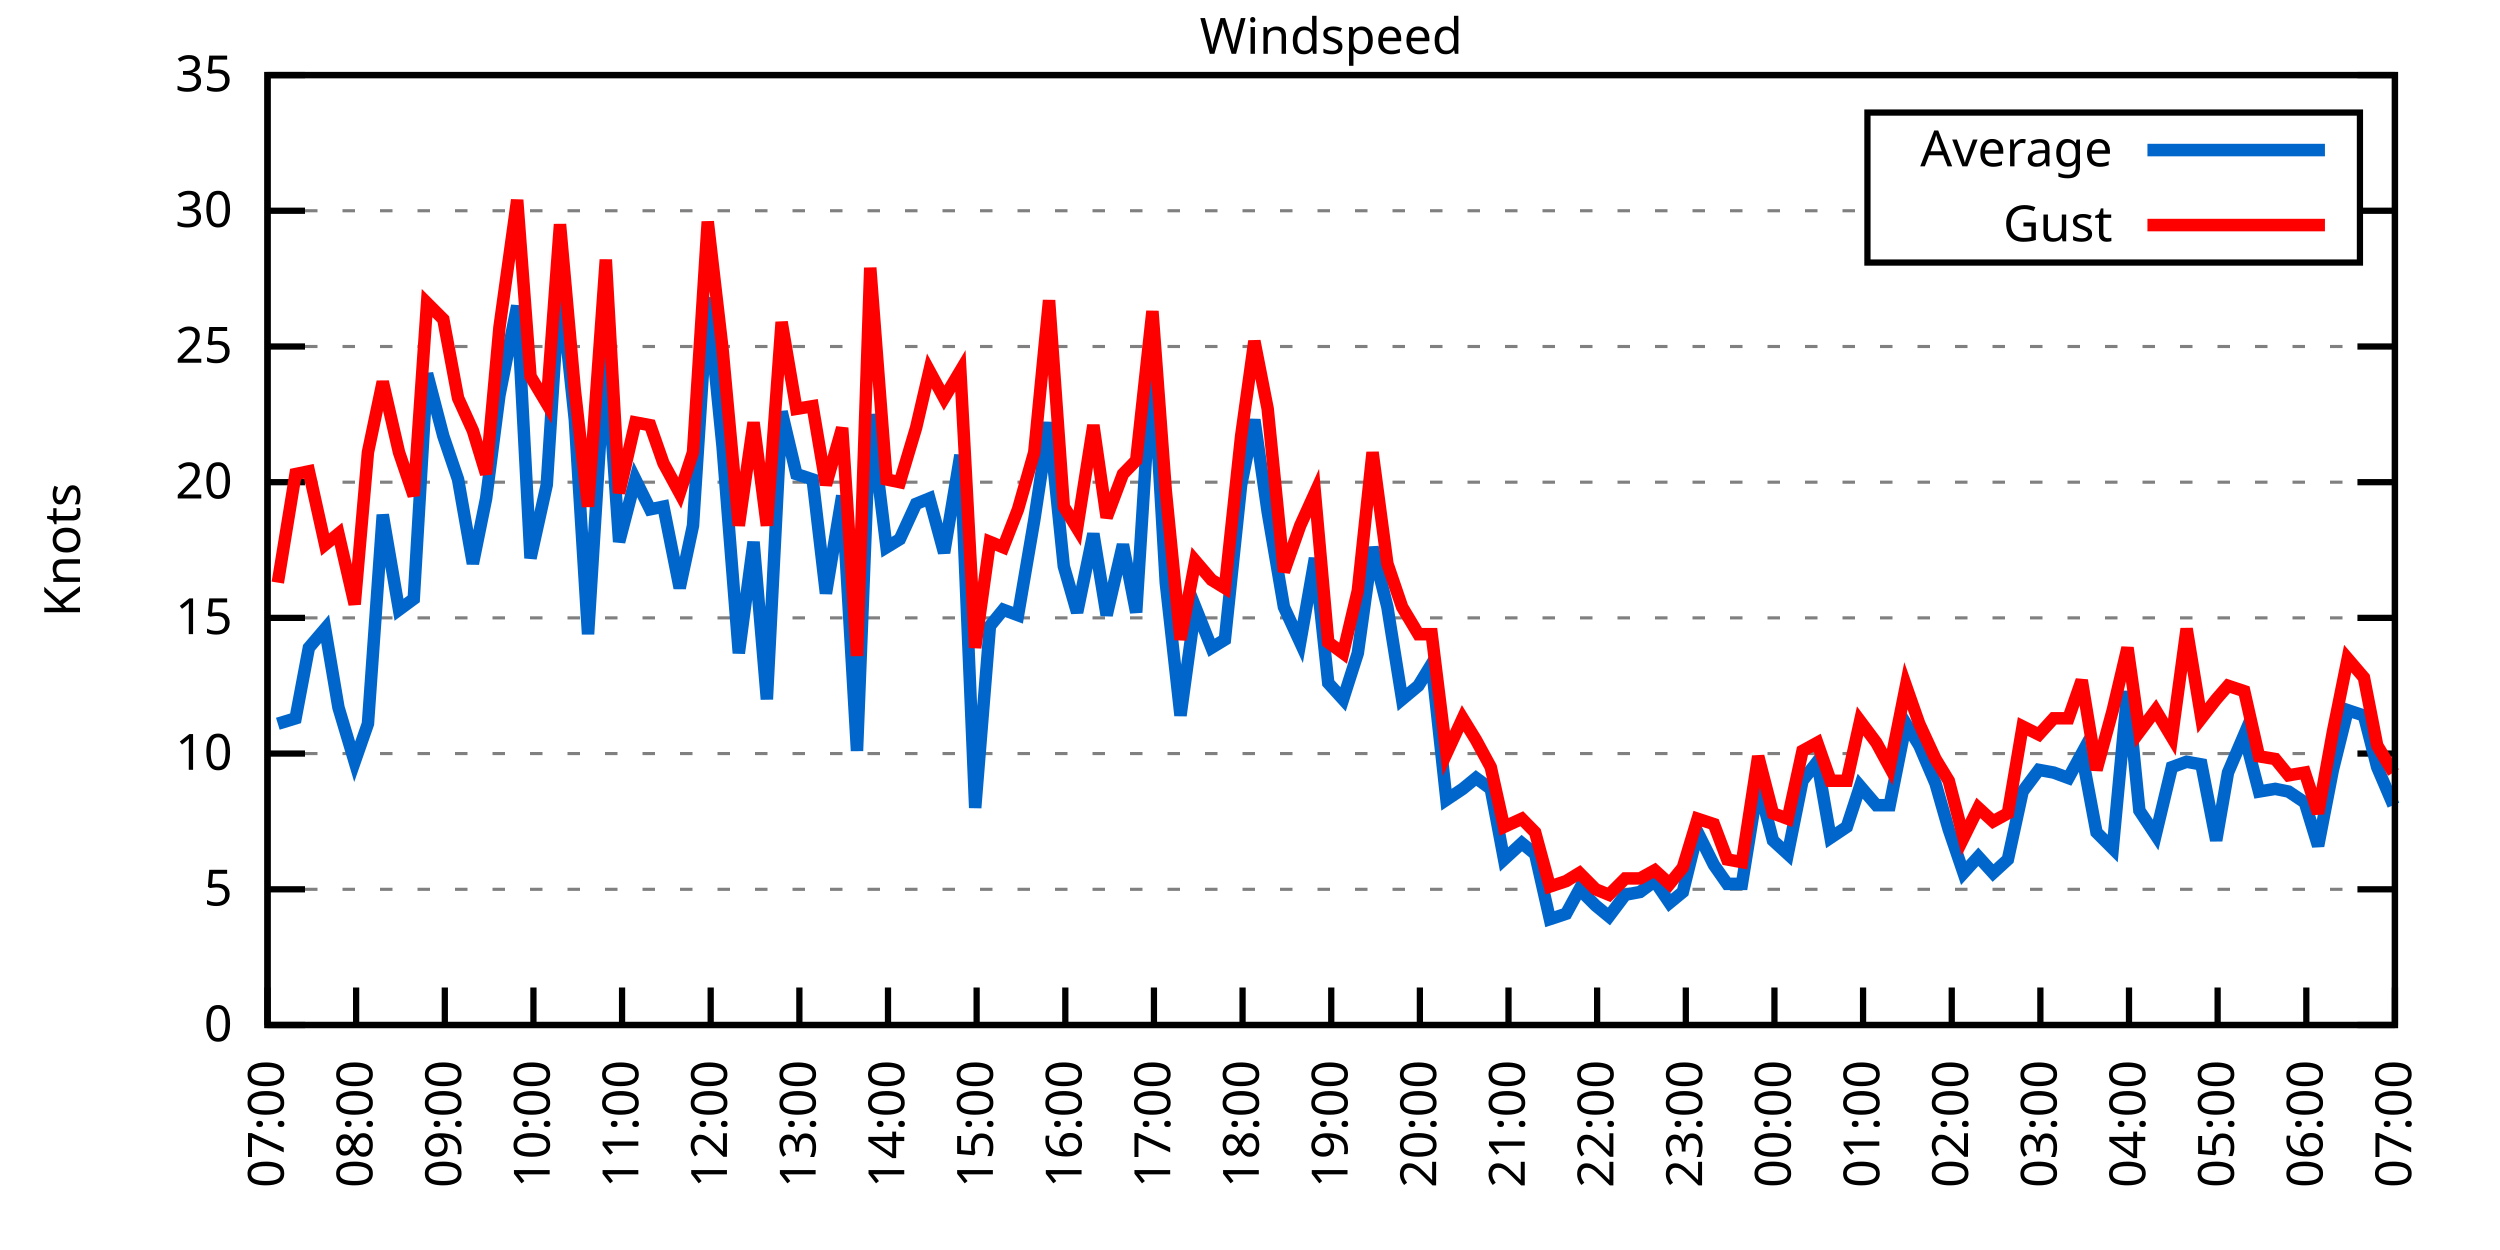
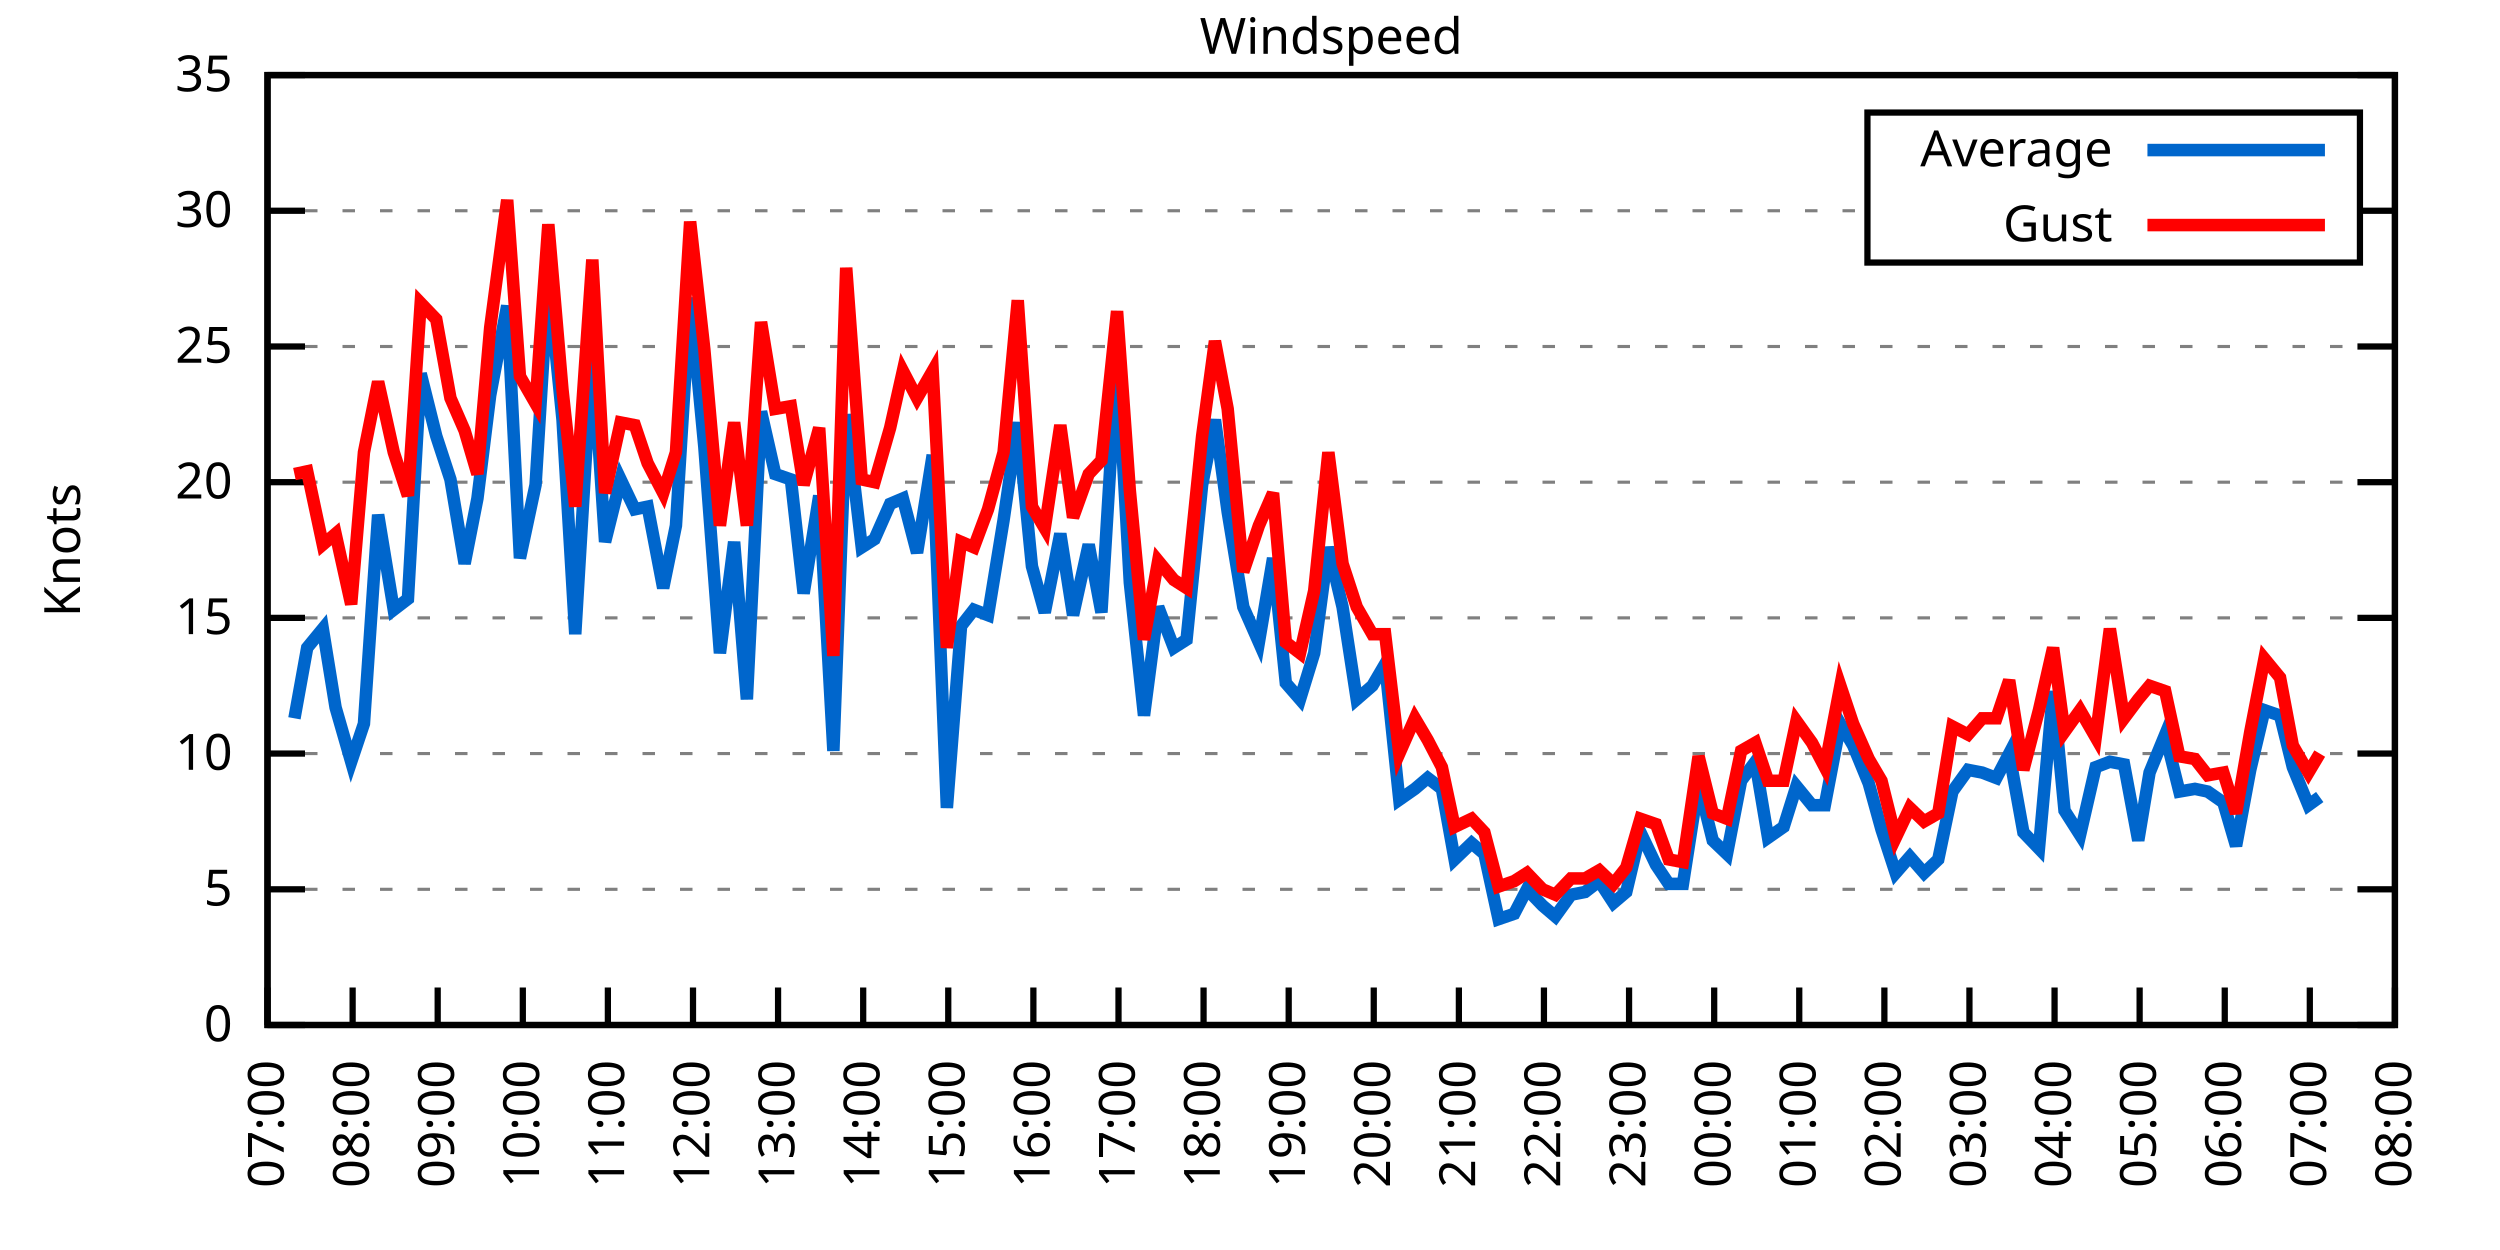
<svg xmlns="http://www.w3.org/2000/svg" xmlns:xlink="http://www.w3.org/1999/xlink" width="400" height="200" viewBox="0 0 400 200">
  <g id="gnuplot_canvas">
    <rect x="0" y="0" width="400" height="200" fill="none" />
    <defs>
      <circle id="gpDot" r="0.5" stroke-width="0.5" stroke="currentColor" />
      <path id="gpPt0" stroke-width="0.333" stroke="currentColor" d="M-1,0 h2 M0,-1 v2" />
      <path id="gpPt1" stroke-width="0.333" stroke="currentColor" d="M-1,-1 L1,1 M1,-1 L-1,1" />
      <path id="gpPt2" stroke-width="0.333" stroke="currentColor" d="M-1,0 L1,0 M0,-1 L0,1 M-1,-1 L1,1 M-1,1 L1,-1" />
      <rect id="gpPt3" stroke-width="0.333" stroke="currentColor" x="-1" y="-1" width="2" height="2" />
      <rect id="gpPt4" stroke-width="0.333" stroke="currentColor" fill="currentColor" x="-1" y="-1" width="2" height="2" />
      <circle id="gpPt5" stroke-width="0.333" stroke="currentColor" cx="0" cy="0" r="1" />
      <use xlink:href="#gpPt5" id="gpPt6" fill="currentColor" stroke="none" />
      <path id="gpPt7" stroke-width="0.333" stroke="currentColor" d="M0,-1.33 L-1.33,0.67 L1.33,0.67 z" />
      <use xlink:href="#gpPt7" id="gpPt8" fill="currentColor" stroke="none" />
      <use xlink:href="#gpPt7" id="gpPt9" stroke="currentColor" transform="rotate(180)" />
      <use xlink:href="#gpPt9" id="gpPt10" fill="currentColor" stroke="none" />
      <use xlink:href="#gpPt3" id="gpPt11" stroke="currentColor" transform="rotate(45)" />
      <use xlink:href="#gpPt11" id="gpPt12" fill="currentColor" stroke="none" />
      <path id="gpPt13" stroke-width="0.333" stroke="currentColor" d="M0,1.330 L1.265,0.411 L0.782,-1.067 L-0.782,-1.076 L-1.265,0.411 z" />
      <use xlink:href="#gpPt13" id="gpPt14" fill="currentColor" stroke="none" />
      <filter id="textbox" filterUnits="objectBoundingBox" x="0" y="0" height="1" width="1">
        <feFlood flood-color="white" flood-opacity="1" result="bgnd" />
        <feComposite in="SourceGraphic" in2="bgnd" operator="atop" />
      </filter>
      <filter id="greybox" filterUnits="objectBoundingBox" x="0" y="0" height="1" width="1">
        <feFlood flood-color="lightgrey" flood-opacity="1" result="grey" />
        <feComposite in="SourceGraphic" in2="grey" operator="atop" />
      </filter>
    </defs>
    <g fill="none" color="white" stroke="currentColor" stroke-width="1.00" stroke-linecap="butt" stroke-linejoin="miter">
</g>
    <g fill="none" color="black" stroke="currentColor" stroke-width="1.00" stroke-linecap="butt" stroke-linejoin="miter">
      <g stroke="none" shape-rendering="crispEdges">
        <polygon fill="rgb(255, 255, 255)" points="42.80,164.00 383.18,164.00 383.18,12.02 42.80,12.02 " />
      </g>
    </g>
    <g fill="none" color="black" stroke="currentColor" stroke-width="1.00" stroke-linecap="butt" stroke-linejoin="miter">
</g>
    <g fill="none" color="black" stroke="black" stroke-width="0.50" stroke-linecap="butt" stroke-linejoin="miter">
</g>
    <g fill="none" color="gray" stroke="currentColor" stroke-width="0.50" stroke-linecap="butt" stroke-linejoin="miter">
      <path stroke="gray" stroke-dasharray="2,4" class="gridline" d="M42.80,164.00 L383.19,164.00  " />
    </g>
    <g fill="none" color="gray" stroke="gray" stroke-width="1.00" stroke-linecap="butt" stroke-linejoin="miter">
</g>
    <g fill="none" color="black" stroke="currentColor" stroke-width="1.00" stroke-linecap="butt" stroke-linejoin="miter">
      <path stroke="black" d="M42.80,164.00 L48.80,164.00 M383.19,164.00 L377.19,164.00  " />
      <g transform="translate(37.20,166.60)" stroke="none" fill="black" font-family="Sans" font-size="8.00" text-anchor="end">
        <text>
          <tspan font-family="Sans"> 0</tspan>
        </text>
      </g>
    </g>
    <g fill="none" color="black" stroke="currentColor" stroke-width="1.00" stroke-linecap="butt" stroke-linejoin="miter">
</g>
    <g fill="none" color="black" stroke="black" stroke-width="0.50" stroke-linecap="butt" stroke-linejoin="miter">
</g>
    <g fill="none" color="gray" stroke="currentColor" stroke-width="0.50" stroke-linecap="butt" stroke-linejoin="miter">
      <path stroke="gray" stroke-dasharray="2,4" class="gridline" d="M42.80,142.29 L383.19,142.29  " />
    </g>
    <g fill="none" color="gray" stroke="gray" stroke-width="1.00" stroke-linecap="butt" stroke-linejoin="miter">
</g>
    <g fill="none" color="black" stroke="currentColor" stroke-width="1.00" stroke-linecap="butt" stroke-linejoin="miter">
      <path stroke="black" d="M42.80,142.29 L48.80,142.29 M383.19,142.29 L377.19,142.29  " />
      <g transform="translate(37.20,144.89)" stroke="none" fill="black" font-family="Sans" font-size="8.00" text-anchor="end">
        <text>
          <tspan font-family="Sans"> 5</tspan>
        </text>
      </g>
    </g>
    <g fill="none" color="black" stroke="currentColor" stroke-width="1.00" stroke-linecap="butt" stroke-linejoin="miter">
</g>
    <g fill="none" color="black" stroke="black" stroke-width="0.50" stroke-linecap="butt" stroke-linejoin="miter">
</g>
    <g fill="none" color="gray" stroke="currentColor" stroke-width="0.50" stroke-linecap="butt" stroke-linejoin="miter">
      <path stroke="gray" stroke-dasharray="2,4" class="gridline" d="M42.80,120.57 L383.19,120.57  " />
    </g>
    <g fill="none" color="gray" stroke="gray" stroke-width="1.00" stroke-linecap="butt" stroke-linejoin="miter">
</g>
    <g fill="none" color="black" stroke="currentColor" stroke-width="1.00" stroke-linecap="butt" stroke-linejoin="miter">
      <path stroke="black" d="M42.80,120.57 L48.80,120.57 M383.19,120.57 L377.19,120.57  " />
      <g transform="translate(37.20,123.17)" stroke="none" fill="black" font-family="Sans" font-size="8.00" text-anchor="end">
        <text>
          <tspan font-family="Sans"> 10</tspan>
        </text>
      </g>
    </g>
    <g fill="none" color="black" stroke="currentColor" stroke-width="1.00" stroke-linecap="butt" stroke-linejoin="miter">
</g>
    <g fill="none" color="black" stroke="black" stroke-width="0.50" stroke-linecap="butt" stroke-linejoin="miter">
</g>
    <g fill="none" color="gray" stroke="currentColor" stroke-width="0.50" stroke-linecap="butt" stroke-linejoin="miter">
      <path stroke="gray" stroke-dasharray="2,4" class="gridline" d="M42.80,98.86 L383.19,98.86  " />
    </g>
    <g fill="none" color="gray" stroke="gray" stroke-width="1.00" stroke-linecap="butt" stroke-linejoin="miter">
</g>
    <g fill="none" color="black" stroke="currentColor" stroke-width="1.00" stroke-linecap="butt" stroke-linejoin="miter">
      <path stroke="black" d="M42.80,98.86 L48.80,98.86 M383.19,98.86 L377.19,98.86  " />
      <g transform="translate(37.20,101.46)" stroke="none" fill="black" font-family="Sans" font-size="8.00" text-anchor="end">
        <text>
          <tspan font-family="Sans"> 15</tspan>
        </text>
      </g>
    </g>
    <g fill="none" color="black" stroke="currentColor" stroke-width="1.00" stroke-linecap="butt" stroke-linejoin="miter">
</g>
    <g fill="none" color="black" stroke="black" stroke-width="0.50" stroke-linecap="butt" stroke-linejoin="miter">
</g>
    <g fill="none" color="gray" stroke="currentColor" stroke-width="0.50" stroke-linecap="butt" stroke-linejoin="miter">
      <path stroke="gray" stroke-dasharray="2,4" class="gridline" d="M42.80,77.15 L383.19,77.15  " />
    </g>
    <g fill="none" color="gray" stroke="gray" stroke-width="1.00" stroke-linecap="butt" stroke-linejoin="miter">
</g>
    <g fill="none" color="black" stroke="currentColor" stroke-width="1.00" stroke-linecap="butt" stroke-linejoin="miter">
      <path stroke="black" d="M42.80,77.15 L48.80,77.15 M383.19,77.15 L377.19,77.15  " />
      <g transform="translate(37.20,79.75)" stroke="none" fill="black" font-family="Sans" font-size="8.00" text-anchor="end">
        <text>
          <tspan font-family="Sans"> 20</tspan>
        </text>
      </g>
    </g>
    <g fill="none" color="black" stroke="currentColor" stroke-width="1.00" stroke-linecap="butt" stroke-linejoin="miter">
</g>
    <g fill="none" color="black" stroke="black" stroke-width="0.50" stroke-linecap="butt" stroke-linejoin="miter">
</g>
    <g fill="none" color="gray" stroke="currentColor" stroke-width="0.50" stroke-linecap="butt" stroke-linejoin="miter">
      <path stroke="gray" stroke-dasharray="2,4" class="gridline" d="M42.80,55.44 L383.19,55.44  " />
    </g>
    <g fill="none" color="gray" stroke="gray" stroke-width="1.00" stroke-linecap="butt" stroke-linejoin="miter">
</g>
    <g fill="none" color="black" stroke="currentColor" stroke-width="1.00" stroke-linecap="butt" stroke-linejoin="miter">
      <path stroke="black" d="M42.80,55.44 L48.80,55.44 M383.19,55.44 L377.19,55.44  " />
      <g transform="translate(37.20,58.04)" stroke="none" fill="black" font-family="Sans" font-size="8.00" text-anchor="end">
        <text>
          <tspan font-family="Sans"> 25</tspan>
        </text>
      </g>
    </g>
    <g fill="none" color="black" stroke="currentColor" stroke-width="1.00" stroke-linecap="butt" stroke-linejoin="miter">
</g>
    <g fill="none" color="black" stroke="black" stroke-width="0.50" stroke-linecap="butt" stroke-linejoin="miter">
</g>
    <g fill="none" color="gray" stroke="currentColor" stroke-width="0.50" stroke-linecap="butt" stroke-linejoin="miter">
      <path stroke="gray" stroke-dasharray="2,4" class="gridline" d="M42.80,33.72 L298.79,33.72 M377.59,33.72 L383.19,33.72  " />
    </g>
    <g fill="none" color="gray" stroke="gray" stroke-width="1.00" stroke-linecap="butt" stroke-linejoin="miter">
</g>
    <g fill="none" color="black" stroke="currentColor" stroke-width="1.00" stroke-linecap="butt" stroke-linejoin="miter">
      <path stroke="black" d="M42.80,33.72 L48.80,33.72 M383.19,33.72 L377.19,33.72  " />
      <g transform="translate(37.20,36.32)" stroke="none" fill="black" font-family="Sans" font-size="8.00" text-anchor="end">
        <text>
          <tspan font-family="Sans"> 30</tspan>
        </text>
      </g>
    </g>
    <g fill="none" color="black" stroke="currentColor" stroke-width="1.00" stroke-linecap="butt" stroke-linejoin="miter">
</g>
    <g fill="none" color="black" stroke="black" stroke-width="0.50" stroke-linecap="butt" stroke-linejoin="miter">
</g>
    <g fill="none" color="gray" stroke="currentColor" stroke-width="0.50" stroke-linecap="butt" stroke-linejoin="miter">
      <path stroke="gray" stroke-dasharray="2,4" class="gridline" d="M42.80,12.01 L383.19,12.01  " />
    </g>
    <g fill="none" color="gray" stroke="gray" stroke-width="1.00" stroke-linecap="butt" stroke-linejoin="miter">
</g>
    <g fill="none" color="black" stroke="currentColor" stroke-width="1.00" stroke-linecap="butt" stroke-linejoin="miter">
      <path stroke="black" d="M42.80,12.01 L48.80,12.01 M383.19,12.01 L377.19,12.01  " />
      <g transform="translate(37.20,14.61)" stroke="none" fill="black" font-family="Sans" font-size="8.00" text-anchor="end">
        <text>
          <tspan font-family="Sans"> 35</tspan>
        </text>
      </g>
    </g>
    <g fill="none" color="black" stroke="currentColor" stroke-width="1.00" stroke-linecap="butt" stroke-linejoin="miter">
      <path stroke="black" d="M42.80,164.00 L42.80,158.00  " />
      <g transform="translate(45.40,169.60) rotate(270.00)" stroke="none" fill="black" font-family="Sans" font-size="8.00" text-anchor="end">
        <text>
          <tspan font-family="Sans">07:00</tspan>
        </text>
      </g>
    </g>
    <g fill="none" color="black" stroke="currentColor" stroke-width="1.00" stroke-linecap="butt" stroke-linejoin="miter">
-       <path stroke="black" d="M56.98,164.00 L56.98,158.00  " />
-       <g transform="translate(59.58,169.60) rotate(270.00)" stroke="none" fill="black" font-family="Sans" font-size="8.00" text-anchor="end">
+       <path stroke="black" d="M56.42,164.00 L56.42,158.00  " />
+       <g transform="translate(59.02,169.60) rotate(270.00)" stroke="none" fill="black" font-family="Sans" font-size="8.00" text-anchor="end">
        <text>
          <tspan font-family="Sans">08:00</tspan>
        </text>
      </g>
    </g>
    <g fill="none" color="black" stroke="currentColor" stroke-width="1.00" stroke-linecap="butt" stroke-linejoin="miter">
-       <path stroke="black" d="M71.17,164.00 L71.17,158.00  " />
-       <g transform="translate(73.77,169.60) rotate(270.00)" stroke="none" fill="black" font-family="Sans" font-size="8.00" text-anchor="end">
+       <path stroke="black" d="M70.03,164.00 L70.03,158.00  " />
+       <g transform="translate(72.63,169.60) rotate(270.00)" stroke="none" fill="black" font-family="Sans" font-size="8.00" text-anchor="end">
        <text>
          <tspan font-family="Sans">09:00</tspan>
        </text>
      </g>
    </g>
    <g fill="none" color="black" stroke="currentColor" stroke-width="1.00" stroke-linecap="butt" stroke-linejoin="miter">
-       <path stroke="black" d="M85.35,164.00 L85.35,158.00  " />
-       <g transform="translate(87.95,169.60) rotate(270.00)" stroke="none" fill="black" font-family="Sans" font-size="8.00" text-anchor="end">
+       <path stroke="black" d="M83.65,164.00 L83.65,158.00  " />
+       <g transform="translate(86.25,169.60) rotate(270.00)" stroke="none" fill="black" font-family="Sans" font-size="8.00" text-anchor="end">
        <text>
          <tspan font-family="Sans">10:00</tspan>
        </text>
      </g>
    </g>
    <g fill="none" color="black" stroke="currentColor" stroke-width="1.00" stroke-linecap="butt" stroke-linejoin="miter">
-       <path stroke="black" d="M99.53,164.00 L99.53,158.00  " />
-       <g transform="translate(102.13,169.60) rotate(270.00)" stroke="none" fill="black" font-family="Sans" font-size="8.00" text-anchor="end">
+       <path stroke="black" d="M97.26,164.00 L97.26,158.00  " />
+       <g transform="translate(99.86,169.60) rotate(270.00)" stroke="none" fill="black" font-family="Sans" font-size="8.00" text-anchor="end">
        <text>
          <tspan font-family="Sans">11:00</tspan>
        </text>
      </g>
    </g>
    <g fill="none" color="black" stroke="currentColor" stroke-width="1.00" stroke-linecap="butt" stroke-linejoin="miter">
-       <path stroke="black" d="M113.71,164.00 L113.71,158.00  " />
-       <g transform="translate(116.31,169.60) rotate(270.00)" stroke="none" fill="black" font-family="Sans" font-size="8.00" text-anchor="end">
+       <path stroke="black" d="M110.88,164.00 L110.88,158.00  " />
+       <g transform="translate(113.48,169.60) rotate(270.00)" stroke="none" fill="black" font-family="Sans" font-size="8.00" text-anchor="end">
        <text>
          <tspan font-family="Sans">12:00</tspan>
        </text>
      </g>
    </g>
    <g fill="none" color="black" stroke="currentColor" stroke-width="1.00" stroke-linecap="butt" stroke-linejoin="miter">
-       <path stroke="black" d="M127.90,164.00 L127.90,158.00  " />
-       <g transform="translate(130.50,169.60) rotate(270.00)" stroke="none" fill="black" font-family="Sans" font-size="8.00" text-anchor="end">
+       <path stroke="black" d="M124.49,164.00 L124.49,158.00  " />
+       <g transform="translate(127.09,169.60) rotate(270.00)" stroke="none" fill="black" font-family="Sans" font-size="8.00" text-anchor="end">
        <text>
          <tspan font-family="Sans">13:00</tspan>
        </text>
      </g>
    </g>
    <g fill="none" color="black" stroke="currentColor" stroke-width="1.00" stroke-linecap="butt" stroke-linejoin="miter">
-       <path stroke="black" d="M142.08,164.00 L142.08,158.00  " />
-       <g transform="translate(144.68,169.60) rotate(270.00)" stroke="none" fill="black" font-family="Sans" font-size="8.00" text-anchor="end">
+       <path stroke="black" d="M138.11,164.00 L138.11,158.00  " />
+       <g transform="translate(140.71,169.60) rotate(270.00)" stroke="none" fill="black" font-family="Sans" font-size="8.00" text-anchor="end">
        <text>
          <tspan font-family="Sans">14:00</tspan>
        </text>
      </g>
    </g>
    <g fill="none" color="black" stroke="currentColor" stroke-width="1.00" stroke-linecap="butt" stroke-linejoin="miter">
-       <path stroke="black" d="M156.26,164.00 L156.26,158.00  " />
-       <g transform="translate(158.86,169.60) rotate(270.00)" stroke="none" fill="black" font-family="Sans" font-size="8.00" text-anchor="end">
+       <path stroke="black" d="M151.72,164.00 L151.72,158.00  " />
+       <g transform="translate(154.32,169.60) rotate(270.00)" stroke="none" fill="black" font-family="Sans" font-size="8.00" text-anchor="end">
        <text>
          <tspan font-family="Sans">15:00</tspan>
        </text>
      </g>
    </g>
    <g fill="none" color="black" stroke="currentColor" stroke-width="1.00" stroke-linecap="butt" stroke-linejoin="miter">
-       <path stroke="black" d="M170.45,164.00 L170.45,158.00  " />
-       <g transform="translate(173.05,169.60) rotate(270.00)" stroke="none" fill="black" font-family="Sans" font-size="8.00" text-anchor="end">
+       <path stroke="black" d="M165.34,164.00 L165.34,158.00  " />
+       <g transform="translate(167.94,169.60) rotate(270.00)" stroke="none" fill="black" font-family="Sans" font-size="8.00" text-anchor="end">
        <text>
          <tspan font-family="Sans">16:00</tspan>
        </text>
      </g>
    </g>
    <g fill="none" color="black" stroke="currentColor" stroke-width="1.00" stroke-linecap="butt" stroke-linejoin="miter">
-       <path stroke="black" d="M184.63,164.00 L184.63,158.00  " />
-       <g transform="translate(187.23,169.60) rotate(270.00)" stroke="none" fill="black" font-family="Sans" font-size="8.00" text-anchor="end">
+       <path stroke="black" d="M178.96,164.00 L178.96,158.00  " />
+       <g transform="translate(181.56,169.60) rotate(270.00)" stroke="none" fill="black" font-family="Sans" font-size="8.00" text-anchor="end">
        <text>
          <tspan font-family="Sans">17:00</tspan>
        </text>
      </g>
    </g>
    <g fill="none" color="black" stroke="currentColor" stroke-width="1.00" stroke-linecap="butt" stroke-linejoin="miter">
-       <path stroke="black" d="M198.81,164.00 L198.81,158.00  " />
-       <g transform="translate(201.41,169.60) rotate(270.00)" stroke="none" fill="black" font-family="Sans" font-size="8.00" text-anchor="end">
+       <path stroke="black" d="M192.57,164.00 L192.57,158.00  " />
+       <g transform="translate(195.17,169.60) rotate(270.00)" stroke="none" fill="black" font-family="Sans" font-size="8.00" text-anchor="end">
        <text>
          <tspan font-family="Sans">18:00</tspan>
        </text>
      </g>
    </g>
    <g fill="none" color="black" stroke="currentColor" stroke-width="1.00" stroke-linecap="butt" stroke-linejoin="miter">
-       <path stroke="black" d="M213.00,164.00 L213.00,158.00  " />
-       <g transform="translate(215.60,169.60) rotate(270.00)" stroke="none" fill="black" font-family="Sans" font-size="8.00" text-anchor="end">
+       <path stroke="black" d="M206.19,164.00 L206.19,158.00  " />
+       <g transform="translate(208.79,169.60) rotate(270.00)" stroke="none" fill="black" font-family="Sans" font-size="8.00" text-anchor="end">
        <text>
          <tspan font-family="Sans">19:00</tspan>
        </text>
      </g>
    </g>
    <g fill="none" color="black" stroke="currentColor" stroke-width="1.00" stroke-linecap="butt" stroke-linejoin="miter">
-       <path stroke="black" d="M227.18,164.00 L227.18,158.00  " />
-       <g transform="translate(229.78,169.60) rotate(270.00)" stroke="none" fill="black" font-family="Sans" font-size="8.00" text-anchor="end">
+       <path stroke="black" d="M219.80,164.00 L219.80,158.00  " />
+       <g transform="translate(222.40,169.60) rotate(270.00)" stroke="none" fill="black" font-family="Sans" font-size="8.00" text-anchor="end">
        <text>
          <tspan font-family="Sans">20:00</tspan>
        </text>
      </g>
    </g>
    <g fill="none" color="black" stroke="currentColor" stroke-width="1.00" stroke-linecap="butt" stroke-linejoin="miter">
-       <path stroke="black" d="M241.36,164.00 L241.36,158.00  " />
-       <g transform="translate(243.96,169.60) rotate(270.00)" stroke="none" fill="black" font-family="Sans" font-size="8.00" text-anchor="end">
+       <path stroke="black" d="M233.42,164.00 L233.42,158.00  " />
+       <g transform="translate(236.02,169.60) rotate(270.00)" stroke="none" fill="black" font-family="Sans" font-size="8.00" text-anchor="end">
        <text>
          <tspan font-family="Sans">21:00</tspan>
        </text>
      </g>
    </g>
    <g fill="none" color="black" stroke="currentColor" stroke-width="1.00" stroke-linecap="butt" stroke-linejoin="miter">
-       <path stroke="black" d="M255.54,164.00 L255.54,158.00  " />
-       <g transform="translate(258.14,169.60) rotate(270.00)" stroke="none" fill="black" font-family="Sans" font-size="8.00" text-anchor="end">
+       <path stroke="black" d="M247.03,164.00 L247.03,158.00  " />
+       <g transform="translate(249.63,169.60) rotate(270.00)" stroke="none" fill="black" font-family="Sans" font-size="8.00" text-anchor="end">
        <text>
          <tspan font-family="Sans">22:00</tspan>
        </text>
      </g>
    </g>
    <g fill="none" color="black" stroke="currentColor" stroke-width="1.00" stroke-linecap="butt" stroke-linejoin="miter">
-       <path stroke="black" d="M269.73,164.00 L269.73,158.00  " />
-       <g transform="translate(272.33,169.60) rotate(270.00)" stroke="none" fill="black" font-family="Sans" font-size="8.00" text-anchor="end">
+       <path stroke="black" d="M260.65,164.00 L260.65,158.00  " />
+       <g transform="translate(263.25,169.60) rotate(270.00)" stroke="none" fill="black" font-family="Sans" font-size="8.00" text-anchor="end">
        <text>
          <tspan font-family="Sans">23:00</tspan>
        </text>
      </g>
    </g>
    <g fill="none" color="black" stroke="currentColor" stroke-width="1.00" stroke-linecap="butt" stroke-linejoin="miter">
-       <path stroke="black" d="M283.91,164.00 L283.91,158.00  " />
-       <g transform="translate(286.51,169.60) rotate(270.00)" stroke="none" fill="black" font-family="Sans" font-size="8.00" text-anchor="end">
+       <path stroke="black" d="M274.27,164.00 L274.27,158.00  " />
+       <g transform="translate(276.87,169.60) rotate(270.00)" stroke="none" fill="black" font-family="Sans" font-size="8.00" text-anchor="end">
        <text>
          <tspan font-family="Sans">00:00</tspan>
        </text>
      </g>
    </g>
    <g fill="none" color="black" stroke="currentColor" stroke-width="1.00" stroke-linecap="butt" stroke-linejoin="miter">
-       <path stroke="black" d="M298.09,164.00 L298.09,158.00  " />
-       <g transform="translate(300.69,169.60) rotate(270.00)" stroke="none" fill="black" font-family="Sans" font-size="8.00" text-anchor="end">
+       <path stroke="black" d="M287.88,164.00 L287.88,158.00  " />
+       <g transform="translate(290.48,169.60) rotate(270.00)" stroke="none" fill="black" font-family="Sans" font-size="8.00" text-anchor="end">
        <text>
          <tspan font-family="Sans">01:00</tspan>
        </text>
      </g>
    </g>
    <g fill="none" color="black" stroke="currentColor" stroke-width="1.00" stroke-linecap="butt" stroke-linejoin="miter">
-       <path stroke="black" d="M312.28,164.00 L312.28,158.00  " />
-       <g transform="translate(314.88,169.60) rotate(270.00)" stroke="none" fill="black" font-family="Sans" font-size="8.00" text-anchor="end">
+       <path stroke="black" d="M301.50,164.00 L301.50,158.00  " />
+       <g transform="translate(304.10,169.60) rotate(270.00)" stroke="none" fill="black" font-family="Sans" font-size="8.00" text-anchor="end">
        <text>
          <tspan font-family="Sans">02:00</tspan>
        </text>
      </g>
    </g>
    <g fill="none" color="black" stroke="currentColor" stroke-width="1.00" stroke-linecap="butt" stroke-linejoin="miter">
-       <path stroke="black" d="M326.46,164.00 L326.46,158.00  " />
-       <g transform="translate(329.06,169.60) rotate(270.00)" stroke="none" fill="black" font-family="Sans" font-size="8.00" text-anchor="end">
+       <path stroke="black" d="M315.11,164.00 L315.11,158.00  " />
+       <g transform="translate(317.71,169.60) rotate(270.00)" stroke="none" fill="black" font-family="Sans" font-size="8.00" text-anchor="end">
        <text>
          <tspan font-family="Sans">03:00</tspan>
        </text>
      </g>
    </g>
    <g fill="none" color="black" stroke="currentColor" stroke-width="1.00" stroke-linecap="butt" stroke-linejoin="miter">
-       <path stroke="black" d="M340.64,164.00 L340.64,158.00  " />
-       <g transform="translate(343.24,169.60) rotate(270.00)" stroke="none" fill="black" font-family="Sans" font-size="8.00" text-anchor="end">
+       <path stroke="black" d="M328.73,164.00 L328.73,158.00  " />
+       <g transform="translate(331.33,169.60) rotate(270.00)" stroke="none" fill="black" font-family="Sans" font-size="8.00" text-anchor="end">
        <text>
          <tspan font-family="Sans">04:00</tspan>
        </text>
      </g>
    </g>
    <g fill="none" color="black" stroke="currentColor" stroke-width="1.00" stroke-linecap="butt" stroke-linejoin="miter">
-       <path stroke="black" d="M354.82,164.00 L354.82,158.00  " />
-       <g transform="translate(357.42,169.60) rotate(270.00)" stroke="none" fill="black" font-family="Sans" font-size="8.00" text-anchor="end">
+       <path stroke="black" d="M342.34,164.00 L342.34,158.00  " />
+       <g transform="translate(344.94,169.60) rotate(270.00)" stroke="none" fill="black" font-family="Sans" font-size="8.00" text-anchor="end">
        <text>
          <tspan font-family="Sans">05:00</tspan>
        </text>
      </g>
    </g>
    <g fill="none" color="black" stroke="currentColor" stroke-width="1.00" stroke-linecap="butt" stroke-linejoin="miter">
-       <path stroke="black" d="M369.01,164.00 L369.01,158.00  " />
-       <g transform="translate(371.61,169.60) rotate(270.00)" stroke="none" fill="black" font-family="Sans" font-size="8.00" text-anchor="end">
+       <path stroke="black" d="M355.96,164.00 L355.96,158.00  " />
+       <g transform="translate(358.56,169.60) rotate(270.00)" stroke="none" fill="black" font-family="Sans" font-size="8.00" text-anchor="end">
        <text>
          <tspan font-family="Sans">06:00</tspan>
+         </text>
+       </g>
+     </g>
+     <g fill="none" color="black" stroke="currentColor" stroke-width="1.00" stroke-linecap="butt" stroke-linejoin="miter">
+       <path stroke="black" d="M369.57,164.00 L369.57,158.00  " />
+       <g transform="translate(372.17,169.60) rotate(270.00)" stroke="none" fill="black" font-family="Sans" font-size="8.00" text-anchor="end">
+         <text>
+           <tspan font-family="Sans">07:00</tspan>
        </text>
      </g>
    </g>
    <g fill="none" color="black" stroke="currentColor" stroke-width="1.00" stroke-linecap="butt" stroke-linejoin="miter">
      <path stroke="black" d="M383.19,164.00 L383.19,158.00  " />
      <g transform="translate(385.79,169.60) rotate(270.00)" stroke="none" fill="black" font-family="Sans" font-size="8.00" text-anchor="end">
        <text>
-           <tspan font-family="Sans">07:00</tspan>
+           <tspan font-family="Sans">08:00</tspan>
        </text>
      </g>
    </g>
    <g fill="none" color="black" stroke="currentColor" stroke-width="1.00" stroke-linecap="butt" stroke-linejoin="miter">
</g>
    <g fill="none" color="black" stroke="currentColor" stroke-width="1.00" stroke-linecap="butt" stroke-linejoin="miter">
      <path stroke="black" d="M42.80,12.01 L42.80,164.00 L383.19,164.00 L383.19,12.01 L42.80,12.01 Z  " />
    </g>
    <g fill="none" color="black" stroke="currentColor" stroke-width="1.00" stroke-linecap="butt" stroke-linejoin="miter">
</g>
    <g fill="none" color="black" stroke="currentColor" stroke-width="1.00" stroke-linecap="butt" stroke-linejoin="miter">
      <path stroke="black" d="M298.79,42.01 L298.79,18.01 L377.59,18.01 L377.59,42.01 L298.79,42.01 Z  " />
    </g>
    <g id="Windspeed_plot_1">
      <g fill="none" color="white" stroke="black" stroke-width="2.00" stroke-linecap="butt" stroke-linejoin="miter">
</g>
      <g fill="none" color="black" stroke="currentColor" stroke-width="2.00" stroke-linecap="butt" stroke-linejoin="miter">
        <g transform="translate(337.99,26.61)" stroke="none" fill="black" font-family="Sans" font-size="8.00" text-anchor="end">
          <text>
            <tspan font-family="Sans">Average</tspan>
          </text>
        </g>
      </g>
      <g fill="none" color="black" stroke="currentColor" stroke-width="2.00" stroke-linecap="butt" stroke-linejoin="miter">
-         <path stroke="rgb(  0, 102, 204)" d="M343.59,24.01 L371.99,24.01 M44.45,115.80 L47.29,114.93 L49.42,103.64 L52.02,100.60 L54.15,113.19 L56.75,121.88   L58.87,115.80 L61.24,82.36 L63.84,97.56 L66.20,95.82 L68.33,59.78 L70.93,69.77 L73.29,76.71 L75.66,90.18   L77.78,79.75 L79.91,63.25 L82.75,48.92 L84.88,89.31 L87.48,77.58 L89.60,44.58 L91.97,67.16 L94.09,101.47   L96.93,55.87 L99.06,86.70 L101.66,76.71 L104.02,81.49 L106.15,81.06 L108.75,94.08 L110.88,84.10 L113.24,47.62   L115.61,71.50 L118.21,104.51 L120.57,86.70 L122.70,111.89 L125.06,65.86 L127.42,75.85 L130.02,76.71 L132.15,94.95   L134.75,79.32 L137.12,120.14 L139.24,66.29 L141.84,87.57 L143.97,86.27 L146.57,80.62 L148.70,79.75 L151.06,88.44   L153.66,72.81 L156.03,129.26 L158.39,100.16 L160.52,97.56 L162.88,98.43 L165.48,83.23 L167.85,67.59 L170.21,90.61   L172.34,97.99 L174.94,85.40 L177.06,98.43 L179.67,87.14 L181.79,97.99 L184.39,56.74 L186.52,93.22 L188.88,114.49   L191.25,97.12 L193.85,103.64 L195.98,102.34 L198.58,77.58 L200.70,67.16 L202.83,81.93 L205.43,97.12 L208.03,102.77   L210.39,89.31 L212.52,109.28 L214.89,111.89 L217.25,104.51 L219.61,87.57 L221.98,97.12 L224.34,111.89 L226.94,109.72   L229.07,106.24 L231.43,127.96 L234.03,126.22 L236.16,124.48 L238.52,126.22 L240.65,137.51 L243.49,134.90 L245.62,136.64   L247.98,147.06 L250.58,146.20 L252.71,142.29 L255.31,144.89 L257.43,146.63 L260.04,143.16 L262.40,142.72 L264.76,140.98   L267.13,144.46 L269.25,142.72 L271.62,133.17 L274.22,138.38 L276.35,141.42 L278.71,141.42 L281.31,125.35 L283.67,134.47   L286.04,136.64 L288.40,124.92 L290.76,121.88 L292.89,134.04 L295.49,132.30 L297.62,125.79 L300.22,128.83 L302.35,128.83   L304.95,115.80 L307.08,119.27 L309.68,125.35 L311.80,132.73 L314.17,139.68 L316.53,137.08 L318.89,139.68 L321.26,137.51   L323.62,126.65 L326.22,123.18 L328.59,123.61 L330.95,124.48 L333.08,120.57 L335.44,133.17 L338.04,135.77 L340.40,110.59   L342.30,129.69 L344.90,133.60 L347.50,122.75 L349.86,121.88 L352.22,122.31 L354.59,134.47 L356.48,123.61 L359.08,117.53   L361.44,126.65 L364.04,126.22 L366.17,126.65 L368.77,128.39 L370.90,135.34 L373.26,123.18 L375.63,113.63 L378.23,114.49   L380.35,122.75 L382.95,128.83  " />
+         <path stroke="rgb(  0, 102, 204)" d="M343.59,24.01 L371.99,24.01 M47.11,114.93 L49.15,103.64 L51.65,100.60 L53.69,113.19 L56.19,121.88 L58.23,115.80   L60.50,82.36 L63.00,97.56 L65.27,95.82 L67.31,59.78 L69.80,69.77 L72.07,76.71 L74.34,90.18 L76.39,79.75   L78.43,63.25 L81.15,48.92 L83.19,89.31 L85.69,77.58 L87.73,44.58 L90.00,67.16 L92.04,101.47 L94.77,55.87   L96.81,86.70 L99.30,76.71 L101.57,81.49 L103.62,81.06 L106.11,94.08 L108.15,84.10 L110.42,47.62 L112.69,71.50   L115.19,104.51 L117.46,86.70 L119.50,111.89 L121.77,65.86 L124.04,75.85 L126.54,76.71 L128.58,94.95 L131.07,79.32   L133.34,120.14 L135.39,66.29 L137.88,87.57 L139.92,86.27 L142.42,80.62 L144.46,79.75 L146.73,88.44 L149.23,72.81   L151.50,129.26 L153.77,100.16 L155.81,97.56 L158.08,98.43 L160.57,83.23 L162.84,67.59 L165.11,90.61 L167.16,97.99   L169.65,85.40 L171.69,98.43 L174.19,87.14 L176.23,97.99 L178.73,56.74 L180.77,93.22 L183.04,114.49 L185.31,97.12   L187.81,103.64 L189.85,102.34 L192.34,77.58 L194.39,67.16 L196.43,81.93 L198.93,97.12 L201.42,102.77 L203.69,89.31   L205.73,109.28 L208.00,111.89 L210.27,104.51 L212.54,87.57 L214.81,97.12 L217.08,111.89 L219.58,109.72 L221.62,106.24   L223.89,127.96 L226.38,126.22 L228.43,124.48 L230.70,126.22 L232.74,137.51 L235.46,134.90 L237.50,136.64 L239.77,147.06   L242.27,146.20 L244.31,142.29 L246.81,144.89 L248.85,146.63 L251.35,143.16 L253.61,142.72 L255.88,140.98 L258.15,144.46   L260.20,142.72 L262.47,133.17 L264.96,138.38 L267.00,141.42 L269.27,141.42 L271.77,125.35 L274.04,134.47 L276.31,136.64   L278.58,124.92 L280.85,121.88 L282.89,134.04 L285.38,132.30 L287.43,125.79 L289.92,128.83 L291.97,128.83 L294.46,115.80   L296.50,119.27 L299.00,125.35 L301.04,132.73 L303.31,139.68 L305.58,137.08 L307.85,139.68 L310.12,137.51 L312.39,126.65   L314.89,123.18 L317.15,123.61 L319.42,124.48 L321.47,120.57 L323.74,133.17 L326.23,135.77 L328.50,110.59 L330.32,129.69   L332.81,133.60 L335.31,122.75 L337.58,121.88 L339.85,122.31 L342.12,134.47 L343.93,123.61 L346.43,117.53 L348.70,126.65   L351.19,126.22 L353.24,126.65 L355.73,128.39 L357.77,135.34 L360.04,123.18 L362.31,113.63 L364.81,114.49 L366.85,122.75   L369.35,128.83 L371.16,127.52  " />
      </g>
    </g>
    <g id="Windspeed_plot_2">
      <g fill="none" color="black" stroke="currentColor" stroke-width="2.00" stroke-linecap="butt" stroke-linejoin="miter">
        <g transform="translate(337.99,38.61)" stroke="none" fill="black" font-family="Sans" font-size="8.00" text-anchor="end">
          <text>
            <tspan font-family="Sans">Gust</tspan>
          </text>
        </g>
      </g>
      <g fill="none" color="black" stroke="currentColor" stroke-width="2.00" stroke-linecap="butt" stroke-linejoin="miter">
-         <path stroke="rgb(255,   0,   0)" d="M343.59,36.01 L371.99,36.01 M44.45,93.22 L47.29,75.85 L49.42,75.41 L52.02,87.14 L54.15,85.40 L56.75,96.69   L58.87,72.37 L61.24,61.08 L63.84,72.37 L66.20,79.32 L68.33,48.49 L70.93,51.09 L73.29,63.69 L75.66,68.90   L77.78,75.85 L79.91,52.40 L82.75,31.99 L84.88,60.21 L87.48,64.56 L89.60,35.89 L91.97,62.38 L94.09,81.06   L96.93,41.54 L99.06,78.89 L101.66,67.59 L104.02,68.03 L106.15,74.11 L108.75,78.89 L110.88,72.37 L113.24,35.46   L115.61,55.87 L118.21,84.10 L120.57,67.59 L122.70,84.10 L125.06,51.53 L127.42,65.42 L130.02,64.99 L132.15,77.58   L134.75,68.46 L137.12,104.94 L139.24,42.84 L141.84,76.71 L143.97,77.15 L146.57,68.46 L148.70,59.34 L151.06,63.69   L153.66,59.34 L156.03,103.64 L158.39,86.70 L160.52,87.57 L162.88,81.49 L165.48,72.37 L167.85,48.05 L170.21,81.06   L172.34,84.53 L174.94,68.03 L177.06,82.79 L179.67,75.85 L181.79,73.67 L184.39,49.79 L186.52,78.45 L188.88,102.34   L191.25,89.74 L193.85,92.78 L195.98,94.08 L198.58,69.77 L200.70,54.57 L202.83,65.42 L205.43,91.48 L208.03,84.10   L210.39,78.89 L212.52,102.77 L214.89,104.51 L217.25,94.52 L219.61,72.37 L221.98,90.18 L224.34,97.12 L226.94,101.47   L229.07,101.47 L231.43,120.57 L234.03,114.93 L236.16,118.40 L238.52,122.75 L240.65,132.30 L243.49,131.00 L245.62,133.17   L247.98,141.85 L250.58,140.98 L252.71,139.68 L255.31,142.29 L257.43,143.16 L260.04,140.55 L262.40,140.55 L264.76,139.25   L267.13,141.42 L269.25,138.81 L271.62,131.00 L274.22,131.86 L276.35,137.51 L278.71,137.94 L281.31,121.01 L283.67,130.13   L286.04,131.00 L288.40,120.14 L290.76,118.84 L292.89,124.92 L295.49,124.92 L297.62,115.36 L300.22,118.84 L302.35,122.75   L304.95,109.72 L307.08,115.80 L309.68,121.44 L311.80,124.92 L314.17,134.04 L316.53,129.26 L318.89,131.43 L321.26,130.13   L323.62,116.23 L326.22,117.53 L328.59,114.93 L330.95,114.93 L333.08,108.85 L335.44,123.18 L338.04,113.63 L340.40,103.64   L342.30,117.10 L344.90,113.63 L347.50,117.97 L349.86,100.60 L352.22,114.93 L354.59,111.89 L356.48,109.72 L359.08,110.59   L361.44,121.01 L364.04,121.44 L366.17,124.05 L368.77,123.61 L370.90,130.13 L373.26,117.10 L375.63,105.38 L378.23,108.42   L380.35,119.27 L382.95,123.61  " />
+         <path stroke="rgb(255,   0,   0)" d="M343.59,36.01 L371.99,36.01 M47.11,75.85 L49.15,75.41 L51.65,87.14 L53.69,85.40 L56.19,96.69 L58.23,72.37   L60.50,61.08 L63.00,72.37 L65.27,79.32 L67.31,48.49 L69.80,51.09 L72.07,63.69 L74.34,68.90 L76.39,75.85   L78.43,52.40 L81.15,31.99 L83.19,60.21 L85.69,64.56 L87.73,35.89 L90.00,62.38 L92.04,81.06 L94.77,41.54   L96.81,78.89 L99.30,67.59 L101.57,68.03 L103.62,74.11 L106.11,78.89 L108.15,72.37 L110.42,35.46 L112.69,55.87   L115.19,84.10 L117.46,67.59 L119.50,84.10 L121.77,51.53 L124.04,65.42 L126.54,64.99 L128.58,77.58 L131.07,68.46   L133.34,104.94 L135.39,42.84 L137.88,76.71 L139.92,77.15 L142.42,68.46 L144.46,59.34 L146.73,63.69 L149.23,59.34   L151.50,103.64 L153.77,86.70 L155.81,87.57 L158.08,81.49 L160.57,72.37 L162.84,48.05 L165.11,81.06 L167.16,84.53   L169.65,68.03 L171.69,82.79 L174.19,75.85 L176.23,73.67 L178.73,49.79 L180.77,78.45 L183.04,102.34 L185.31,89.74   L187.81,92.78 L189.85,94.08 L192.34,69.77 L194.39,54.57 L196.43,65.42 L198.93,91.48 L201.42,84.10 L203.69,78.89   L205.73,102.77 L208.00,104.51 L210.27,94.52 L212.54,72.37 L214.81,90.18 L217.08,97.12 L219.58,101.47 L221.62,101.47   L223.89,120.57 L226.38,114.93 L228.43,118.40 L230.70,122.75 L232.74,132.30 L235.46,131.00 L237.50,133.17 L239.77,141.85   L242.27,140.98 L244.31,139.68 L246.81,142.29 L248.85,143.16 L251.35,140.55 L253.61,140.55 L255.88,139.25 L258.15,141.42   L260.20,138.81 L262.47,131.00 L264.96,131.86 L267.00,137.51 L269.27,137.94 L271.77,121.01 L274.04,130.13 L276.31,131.00   L278.58,120.14 L280.85,118.84 L282.89,124.92 L285.38,124.92 L287.43,115.36 L289.92,118.84 L291.97,122.75 L294.46,109.72   L296.50,115.80 L299.00,121.44 L301.04,124.92 L303.31,134.04 L305.58,129.26 L307.85,131.43 L310.12,130.13 L312.39,116.23   L314.89,117.53 L317.15,114.93 L319.42,114.93 L321.47,108.85 L323.74,123.18 L326.23,113.63 L328.50,103.64 L330.32,117.10   L332.81,113.63 L335.31,117.97 L337.58,100.60 L339.85,114.93 L342.12,111.89 L343.93,109.72 L346.43,110.59 L348.70,121.01   L351.19,121.44 L353.24,124.05 L355.73,123.61 L357.77,130.13 L360.04,117.10 L362.31,105.38 L364.81,108.42 L366.85,119.27   L369.35,123.61 L371.16,120.57  " />
      </g>
    </g>
    <g fill="none" color="black" stroke="currentColor" stroke-width="2.00" stroke-linecap="butt" stroke-linejoin="miter">
</g>
    <g fill="none" color="black" stroke="black" stroke-width="1.00" stroke-linecap="butt" stroke-linejoin="miter">
</g>
    <g fill="none" color="black" stroke="currentColor" stroke-width="1.00" stroke-linecap="butt" stroke-linejoin="miter">
      <path stroke="black" d="M42.80,12.01 L42.80,164.00 L383.19,164.00 L383.19,12.01 L42.80,12.01 Z  " />
      <g transform="translate(12.80,88.01) rotate(270.00)" stroke="none" fill="black" font-family="Sans" font-size="8.00" text-anchor="middle">
        <text>
          <tspan font-family="Sans">Knots</tspan>
        </text>
      </g>
    </g>
    <g fill="none" color="black" stroke="currentColor" stroke-width="1.00" stroke-linecap="butt" stroke-linejoin="miter">
</g>
    <g fill="none" color="black" stroke="currentColor" stroke-width="1.00" stroke-linecap="butt" stroke-linejoin="miter">
      <g transform="translate(212.99,8.61)" stroke="none" fill="black" font-family="Sans" font-size="8.00" text-anchor="middle">
        <text>
          <tspan font-family="Sans">Windspeed</tspan>
        </text>
      </g>
    </g>
    <g fill="none" color="black" stroke="currentColor" stroke-width="1.00" stroke-linecap="butt" stroke-linejoin="miter">
</g>
  </g>
</svg>
